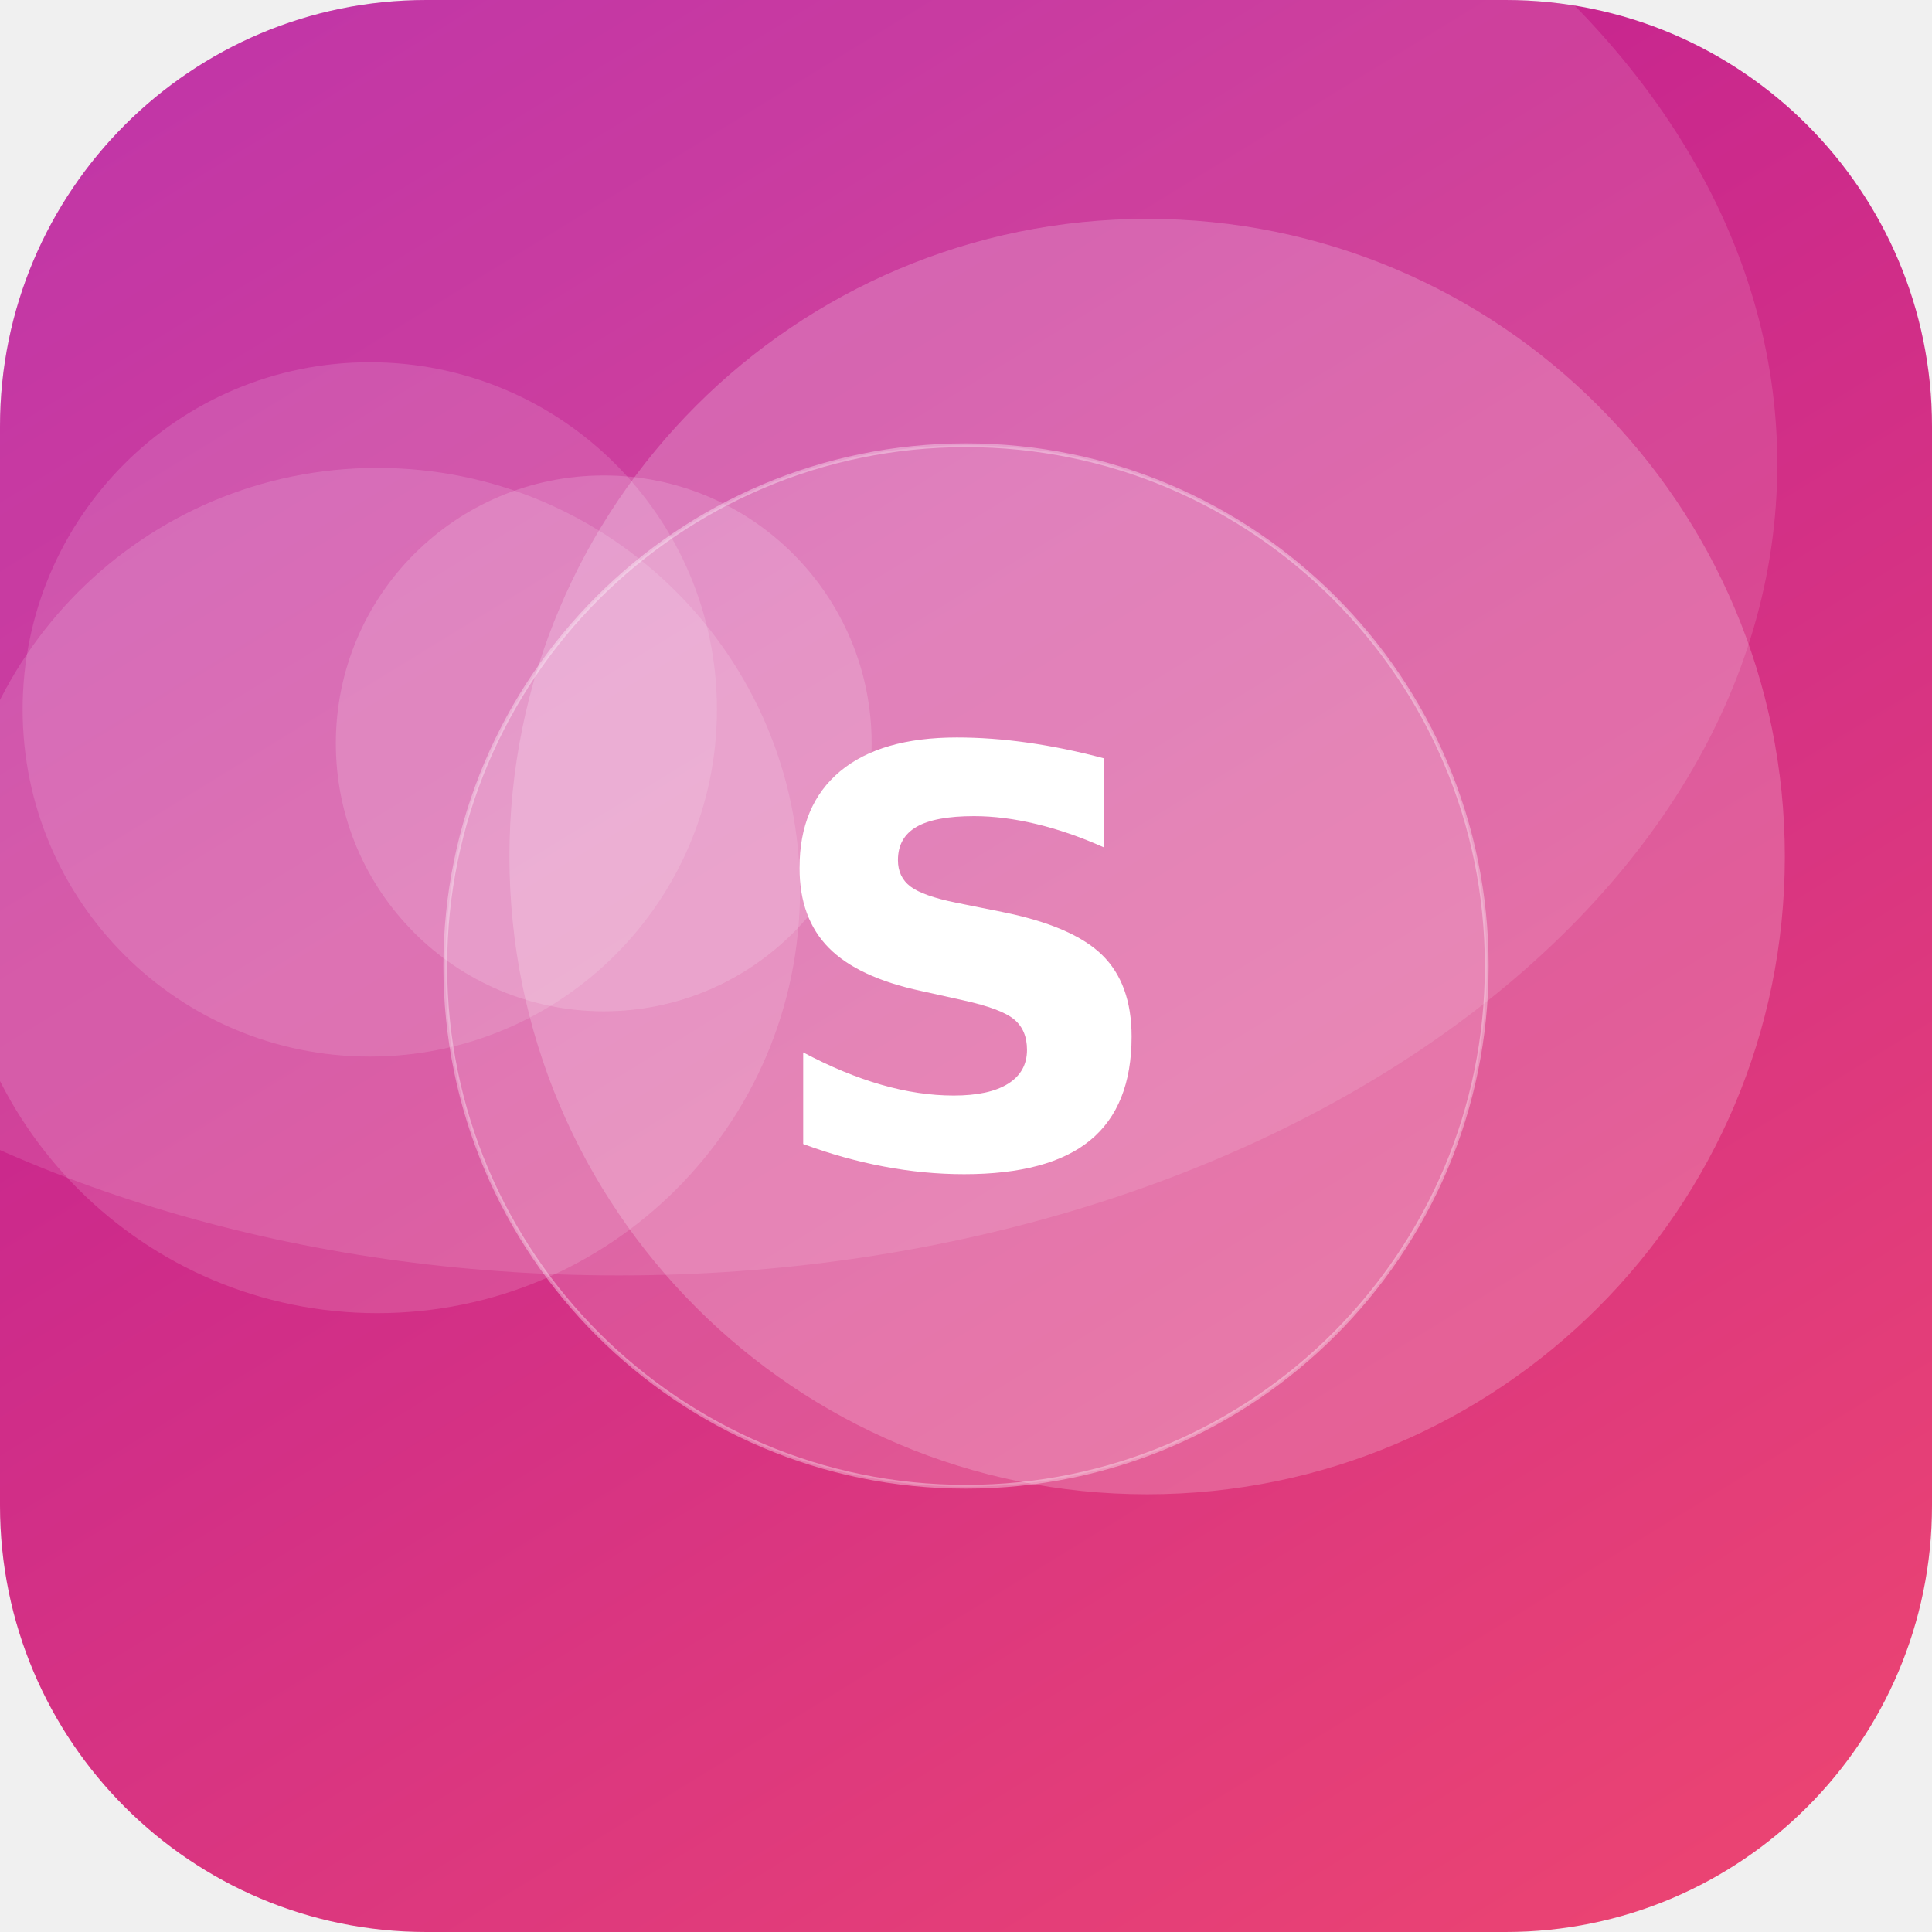
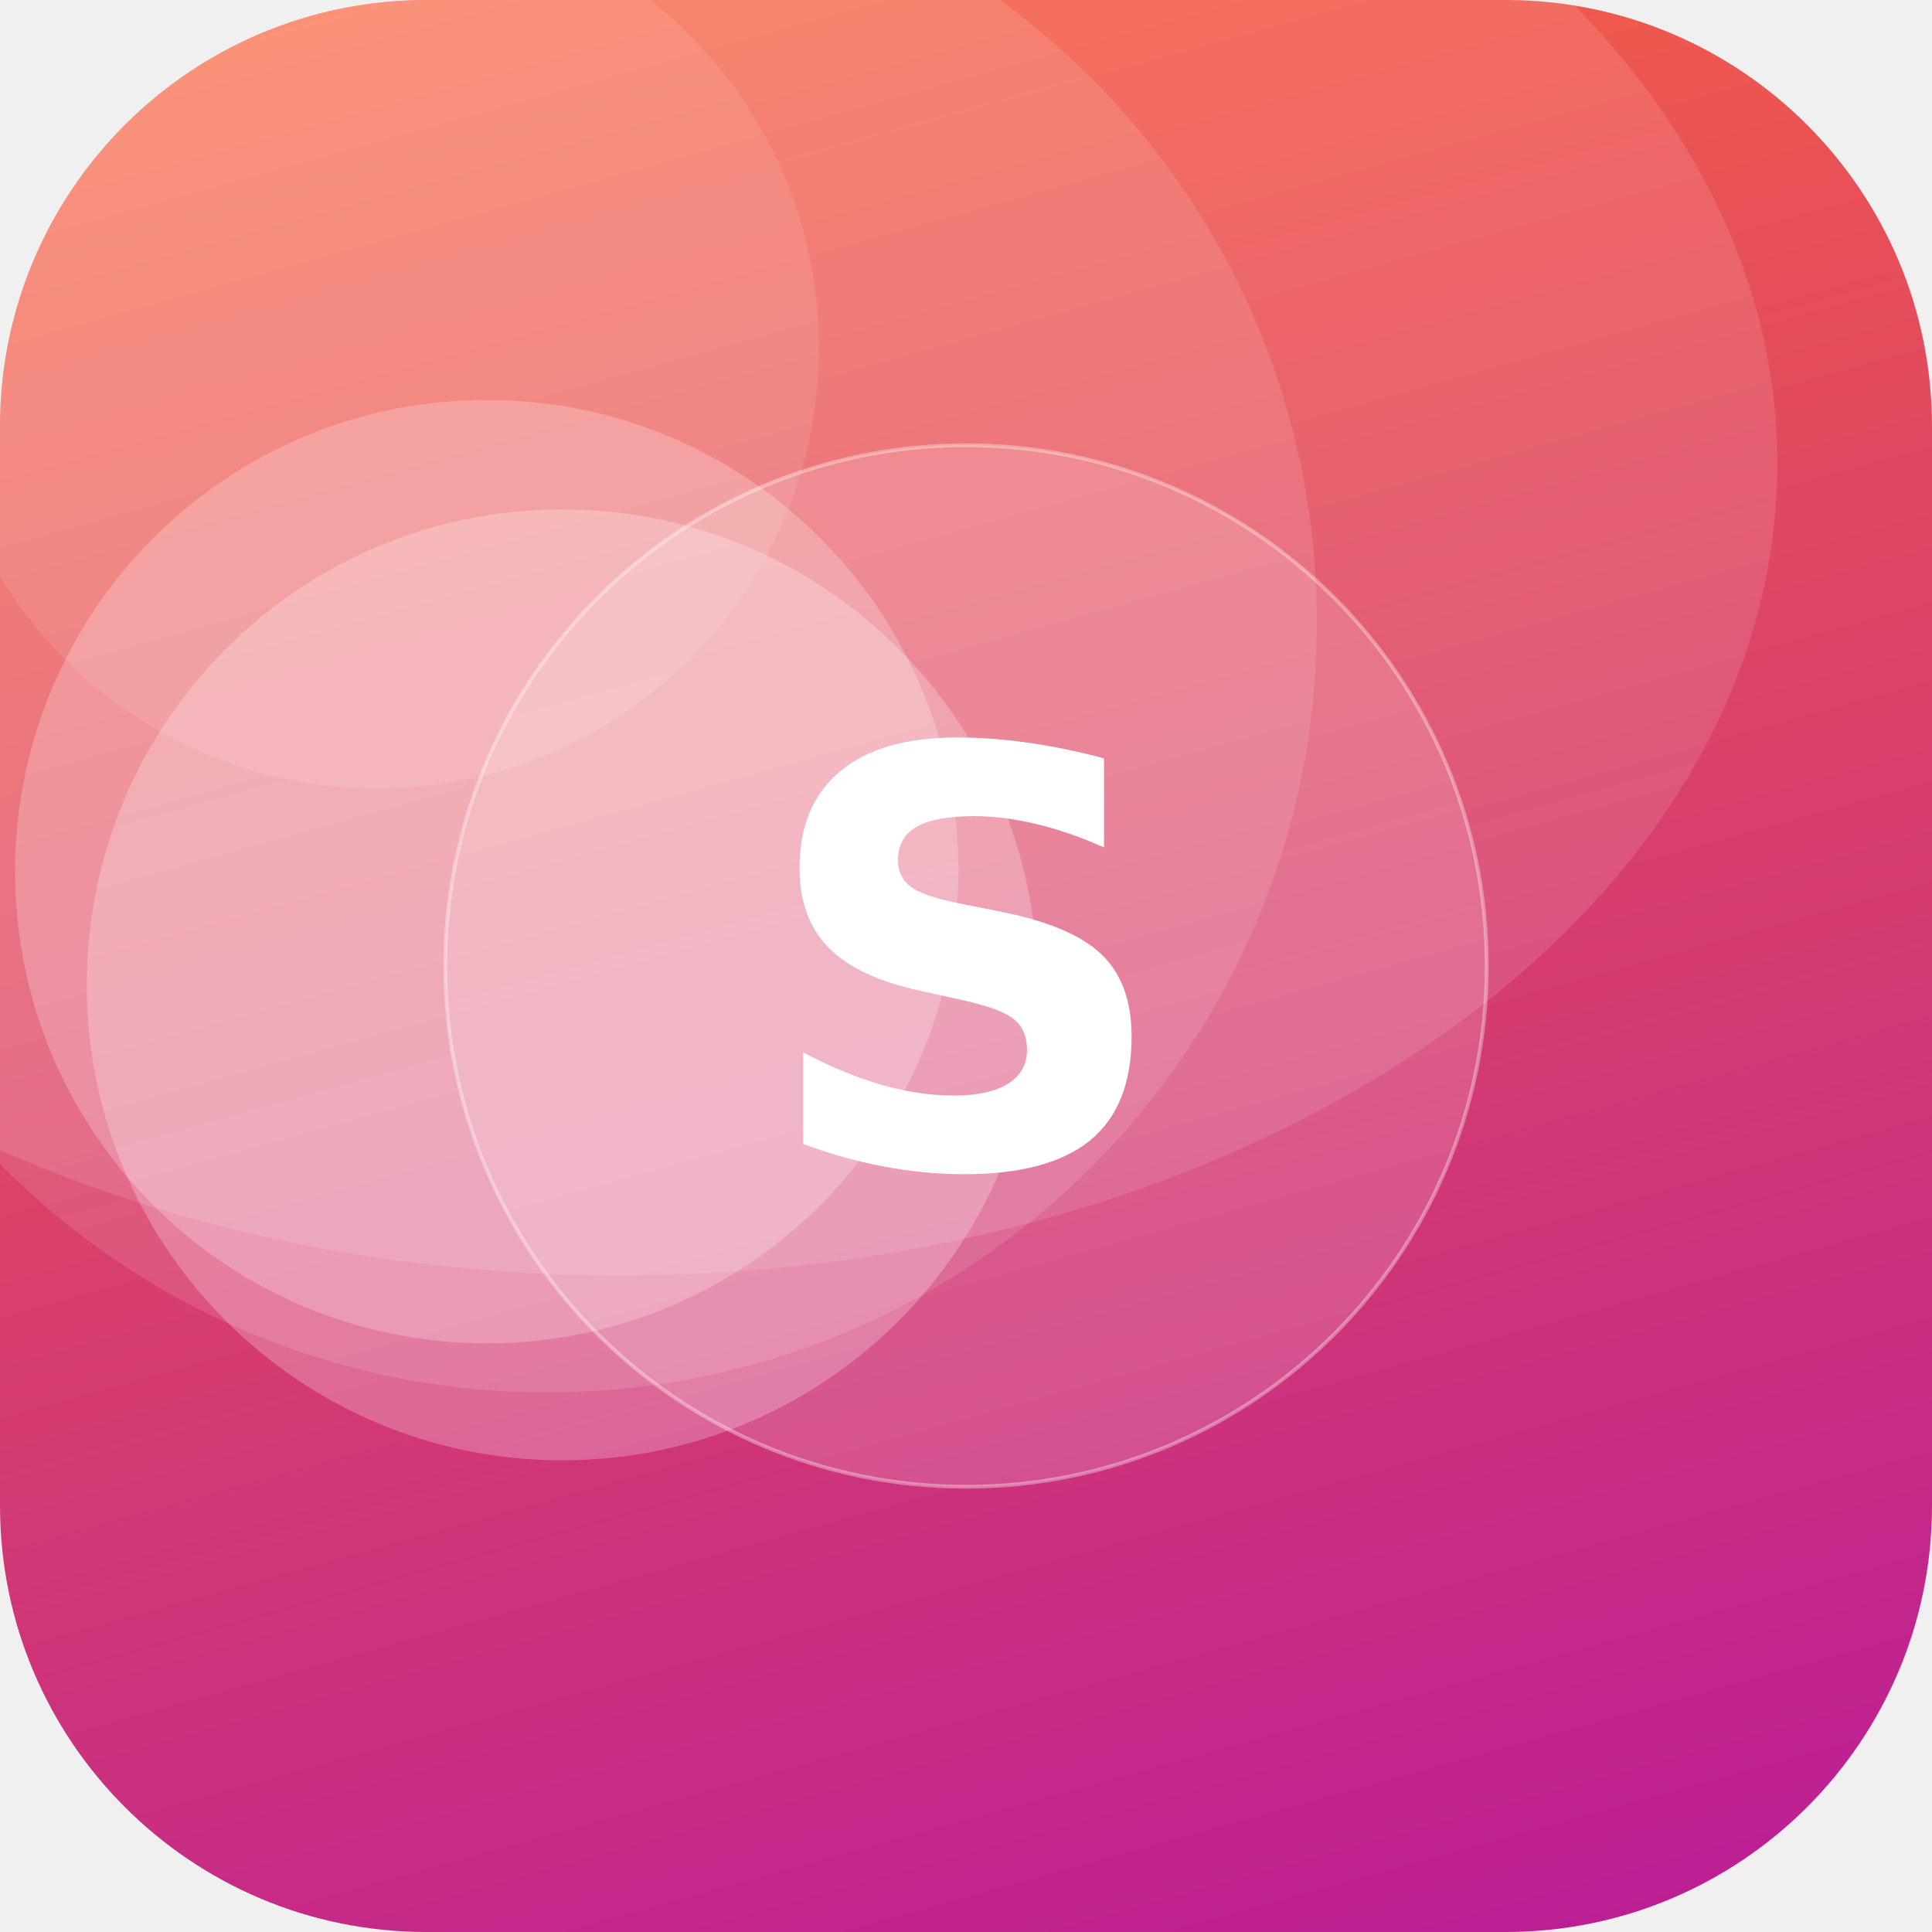
<svg xmlns="http://www.w3.org/2000/svg" width="512" height="512" viewBox="0 0 512 512">
  <defs>
-     <linearGradient id="g" x1="0" y1="0" x2="1" y2="1" gradientTransform="rotate(194 0.5 0.5)">
-       <stop offset="0" stop-color="#EF476F" />
+     <linearGradient id="g" x1="0" y1="0" x2="1" y2="1" gradientTransform="rotate(30 0.5 0.5)">
+       <stop offset="0" stop-color="#FF6B35" />
      <stop offset="1" stop-color="#B5179E" />
    </linearGradient>
    <clipPath id="c">
      <rect width="512" height="512" rx="113" />
    </clipPath>
  </defs>
  <g clip-path="url(#c)">
    <rect width="512" height="512" fill="url(#g)" />
-     <circle cx="304" cy="227" r="169" fill="#FFFFFF" fill-opacity="0.20" />
-     <circle cx="98" cy="188" r="92" fill="#FFFFFF" fill-opacity="0.13" />
-     <circle cx="160" cy="197" r="71" fill="#FFFFFF" fill-opacity="0.16" />
-     <circle cx="100" cy="236" r="112" fill="#FFFFFF" fill-opacity="0.14" />
+     <circle cx="100" cy="92" r="117" fill="#FFFFFF" fill-opacity="0.10" />
+     <circle cx="149" cy="261" r="126" fill="#FFFFFF" fill-opacity="0.24" />
+     <circle cx="145" cy="165" r="204" fill="#FFFFFF" fill-opacity="0.12" />
+     <circle cx="129" cy="231" r="125" fill="#FFFFFF" fill-opacity="0.23" />
    <ellipse cx="164" cy="123" rx="307" ry="215" fill="#FFFFFF" fill-opacity="0.12" />
    <circle cx="256" cy="256" r="138" fill="#FFFFFF" fill-opacity="0.16" stroke="#FFFFFF" stroke-opacity="0.35" />
    <text x="50%" y="50%" dy="53" text-anchor="middle" font-family="DejaVu Sans, Helvetica, Arial, sans-serif" font-weight="bold" font-size="153" fill="#FFFFFF">S</text>
  </g>
</svg>
